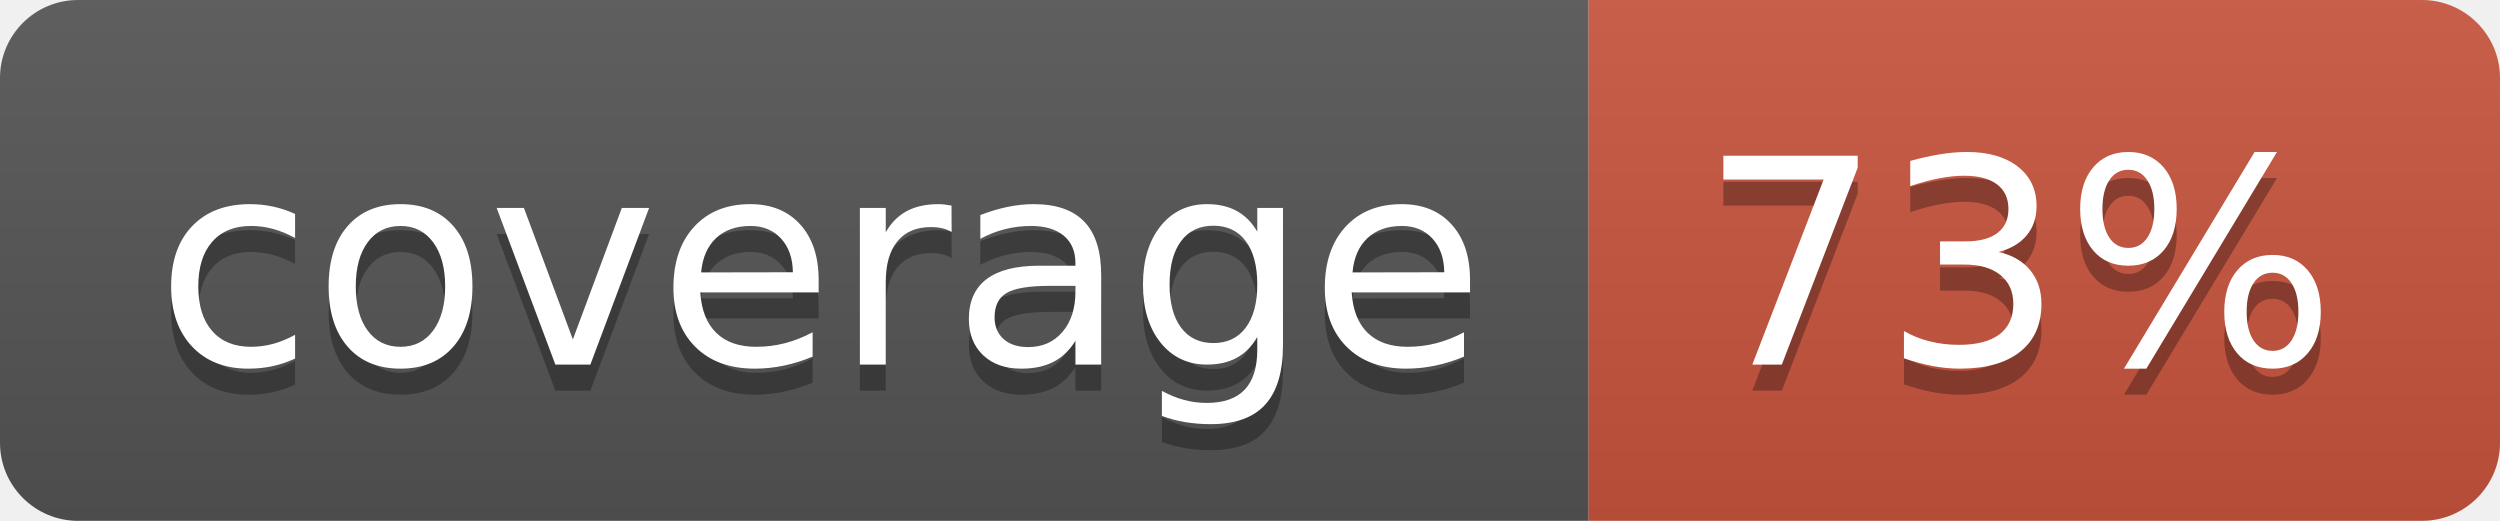
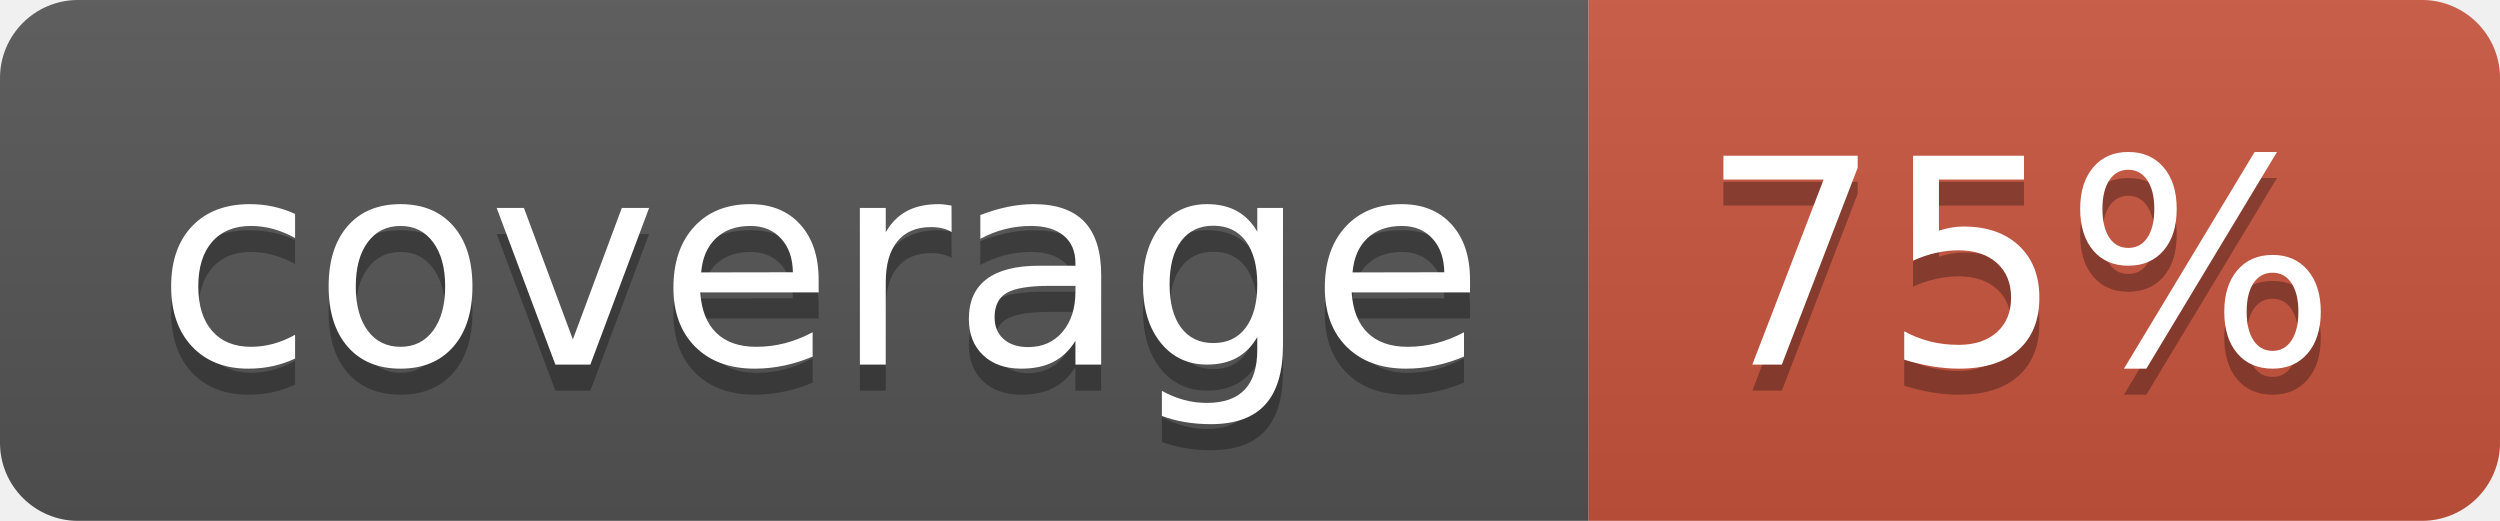
<svg xmlns="http://www.w3.org/2000/svg" width="96" height="20">
  <linearGradient id="b" x2="0" y2="100%">
    <stop offset="0" stop-color="#bbb" stop-opacity=".1" />
    <stop offset="1" stop-opacity=".1" />
  </linearGradient>
  <clipPath id="a">
    <rect width="96" height="20" rx="3" fill="#fff" />
  </clipPath>
  <g clip-path="url(#a)">
    <path fill="#555" d="M0 0h61v20H0z" />
    <path fill="#CA553E" d="M61 0h35v20H61z" />
    <path fill="url(#b)" d="M0 0h96v20H0z" />
  </g>
  <g fill="#fff" text-anchor="middle" font-family="DejaVu Sans,Verdana,Geneva,sans-serif" font-size="110">
    <text x="315" y="150" fill="#010101" fill-opacity=".3" transform="scale(.1)" textLength="510">coverage</text>
    <text x="315" y="140" transform="scale(.1)" textLength="510">coverage</text>
-     <text x="775" y="150" fill="#010101" fill-opacity=".3" transform="scale(.1)" textLength="250">73%</text>
-     <text x="775" y="140" transform="scale(.1)" textLength="250">73%</text>
+     <text x="775" y="150" fill="#010101" fill-opacity=".3" transform="scale(.1)" textLength="250">75%</text>
+     <text x="775" y="140" transform="scale(.1)" textLength="250">75%</text>
  </g>
</svg>
